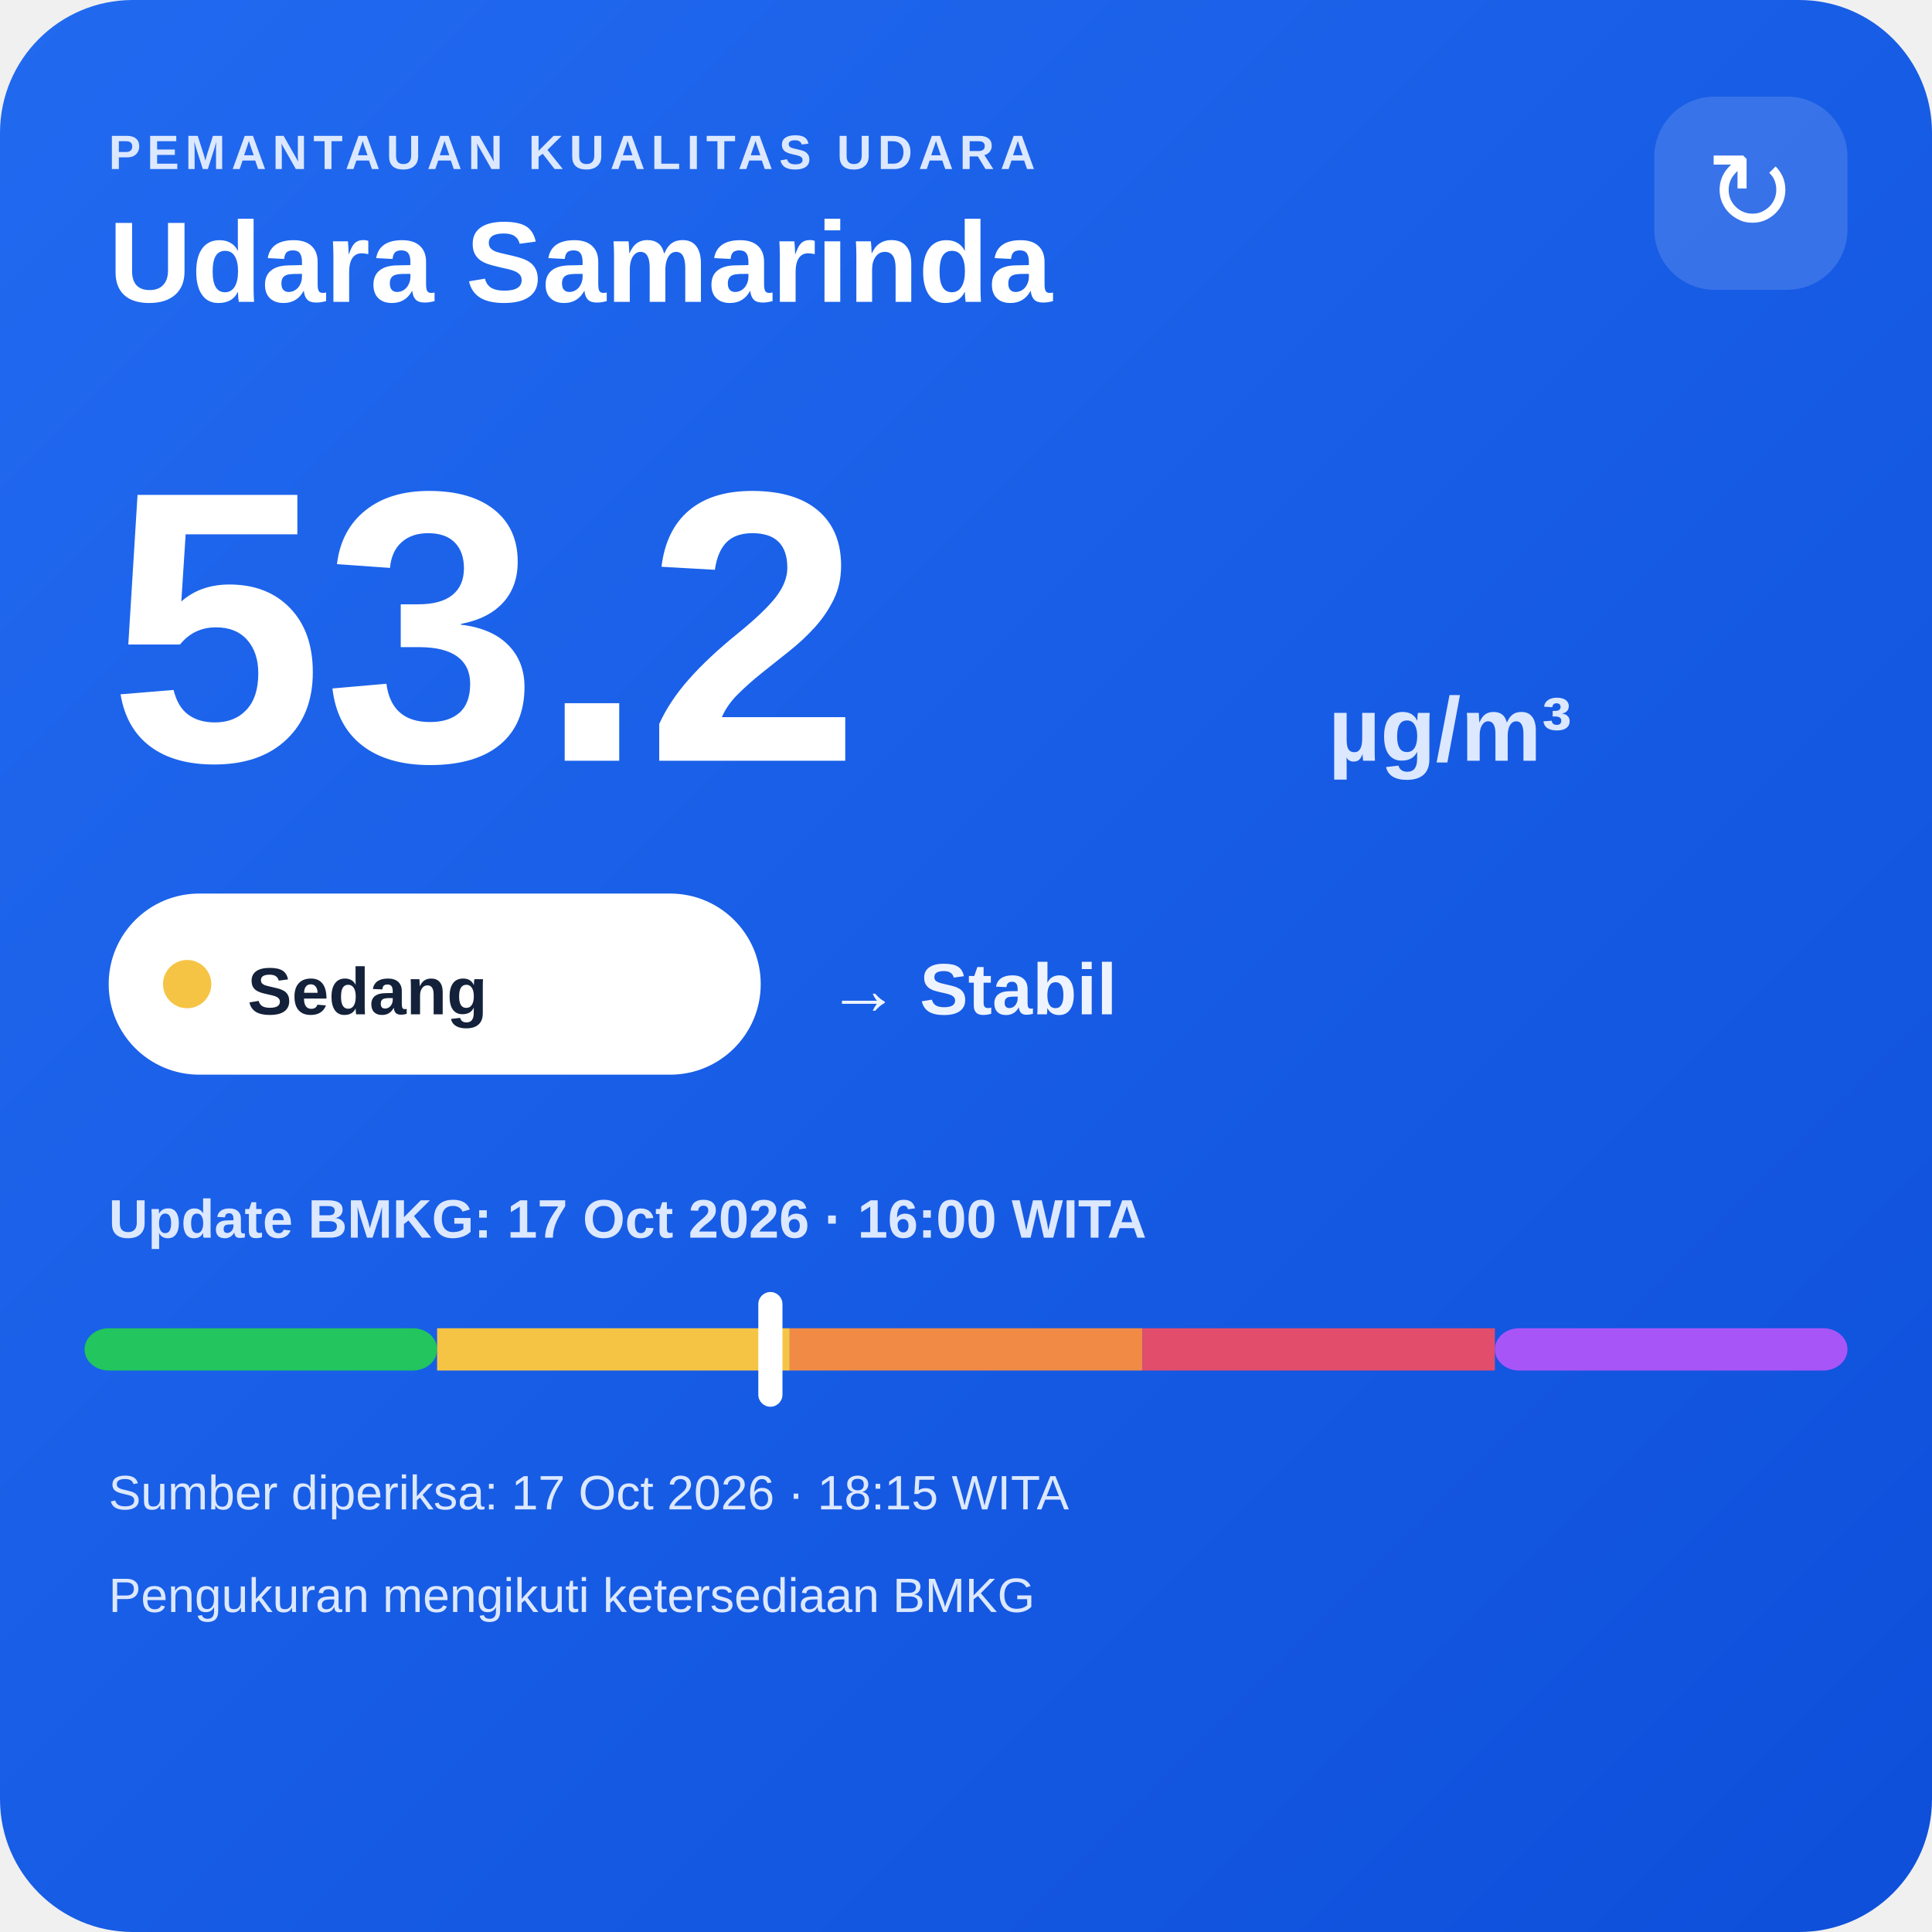
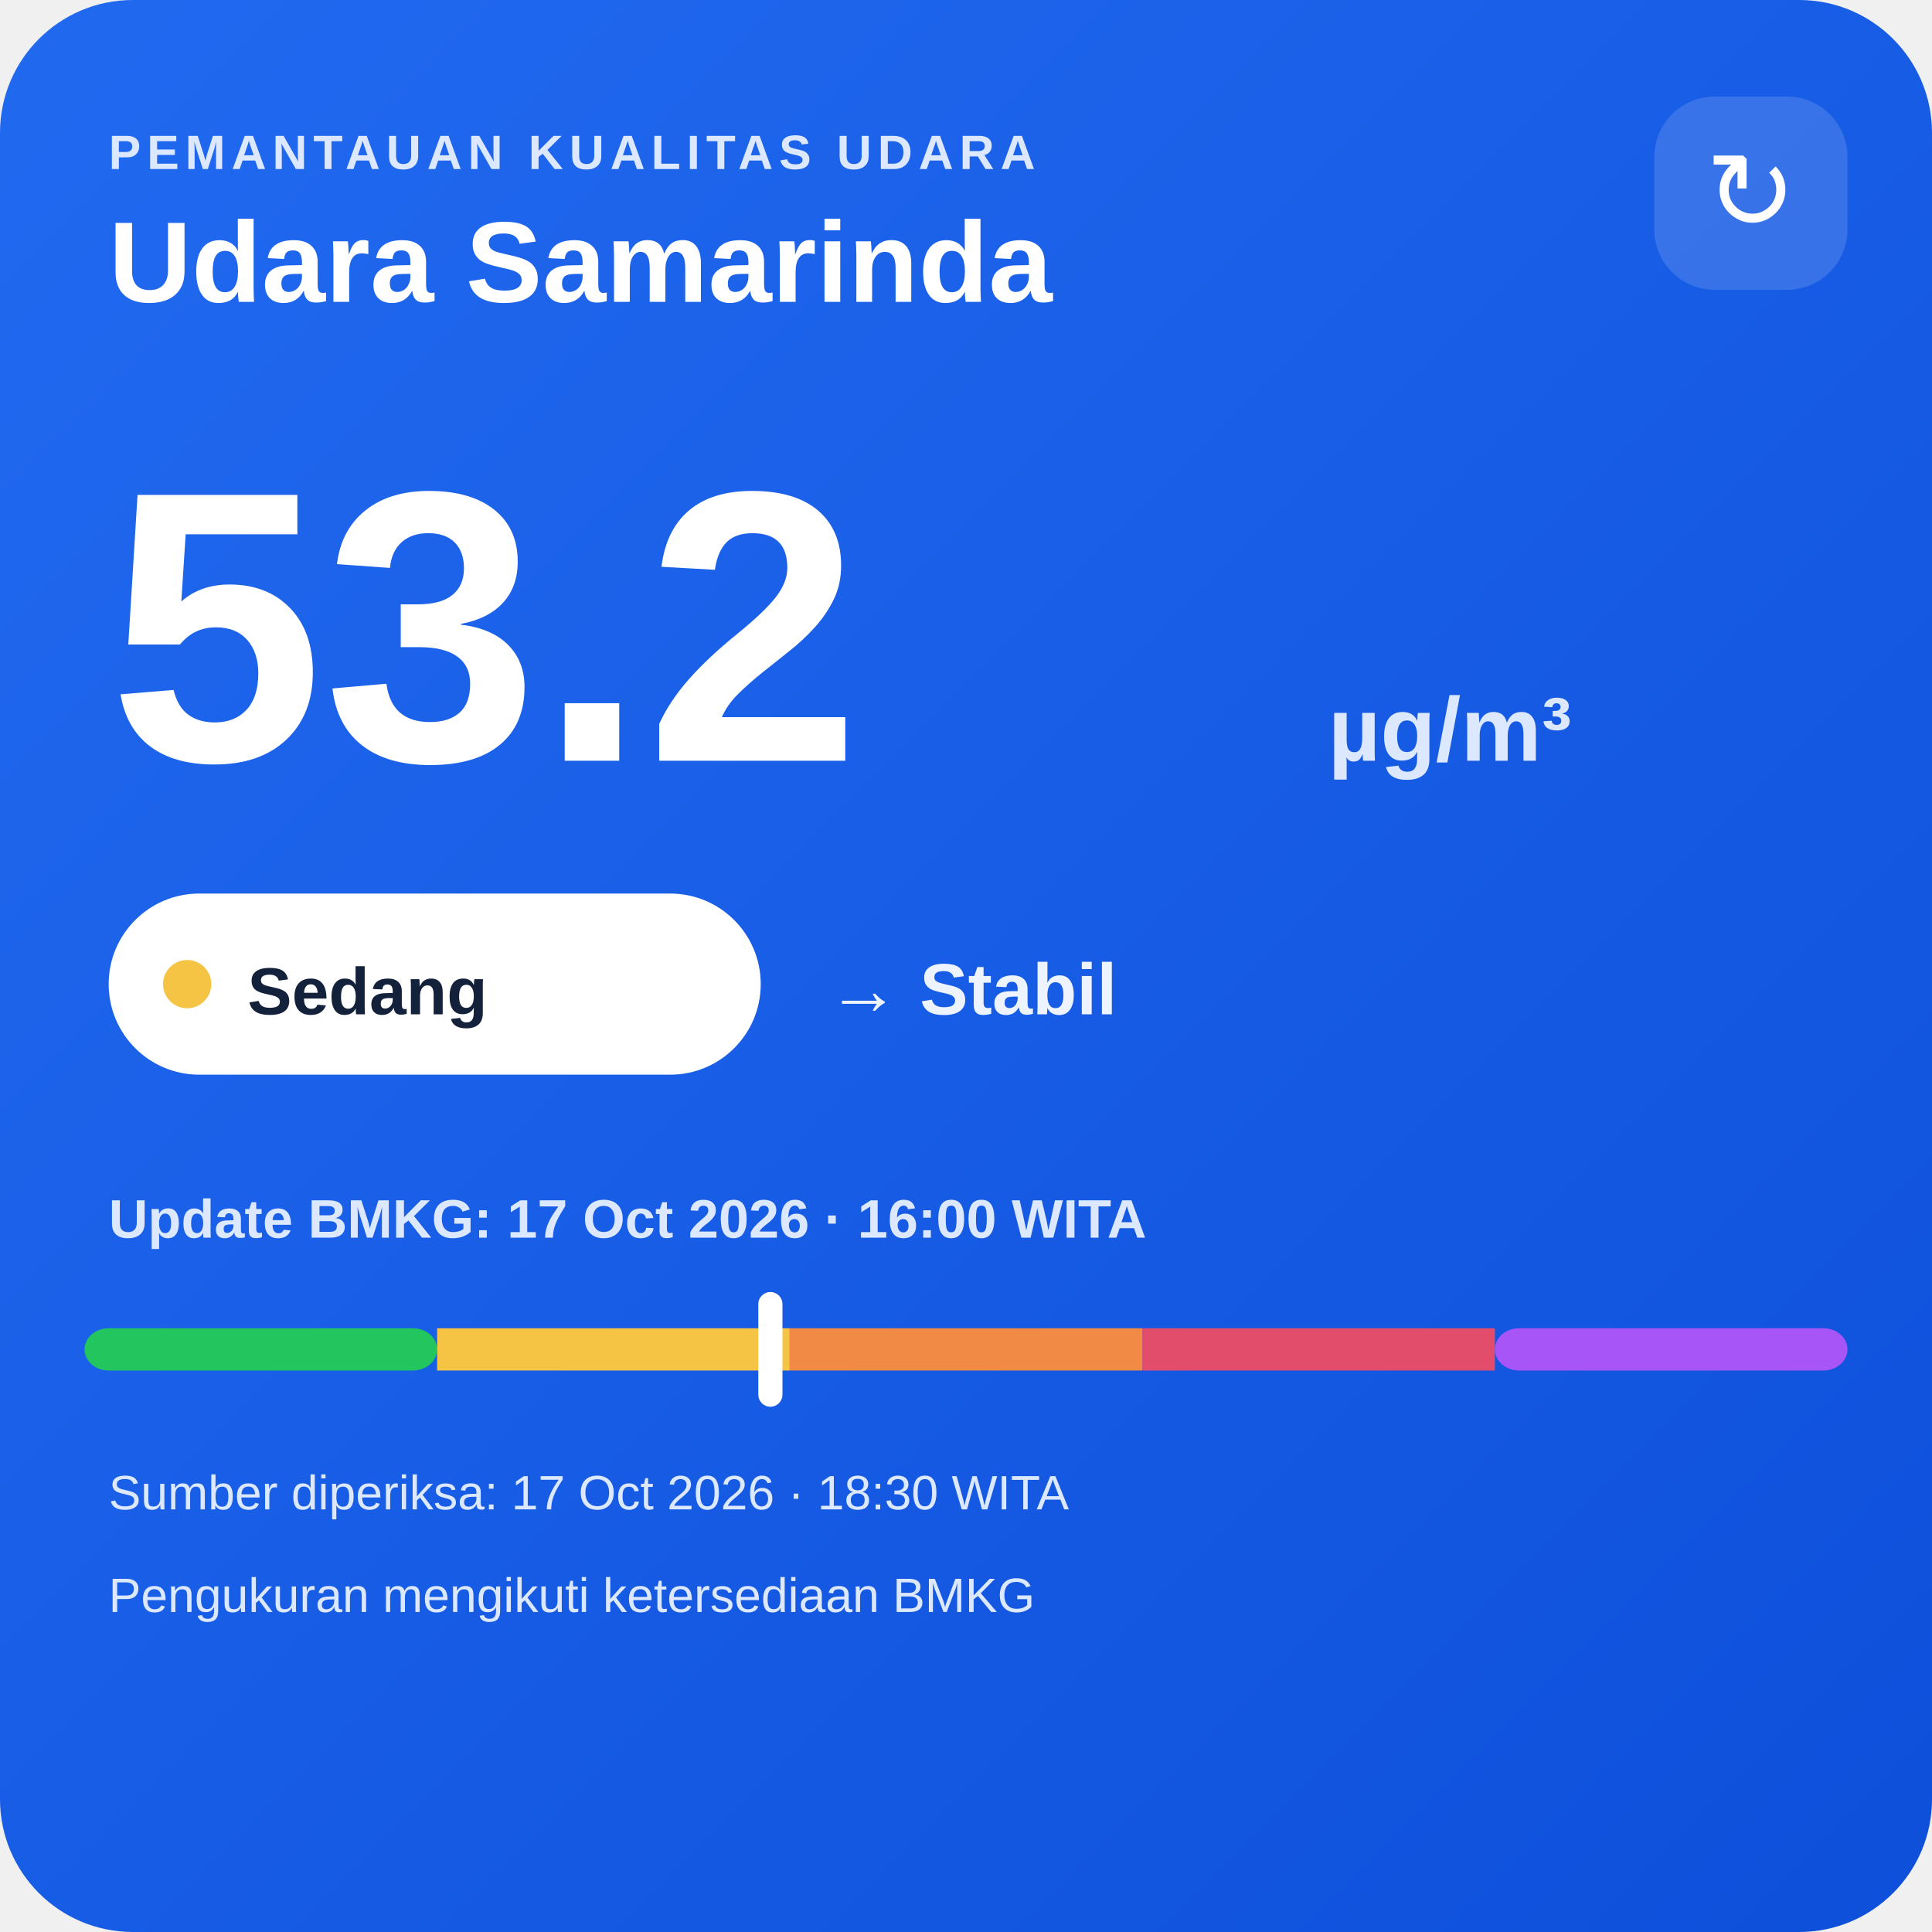
<svg xmlns="http://www.w3.org/2000/svg" width="320" height="320" viewBox="0 0 320 320">
  <defs>
    <linearGradient id="bg" x1="0" y1="0" x2="1" y2="1">
      <stop offset="0" stop-color="#216af0" />
      <stop offset="1" stop-color="#0e4fda" />
    </linearGradient>
  </defs>
  <rect width="320" height="320" rx="22" fill="url(#bg)" />
  <text x="18" y="28" fill="#dce8ff" font-family="Arial,sans-serif" font-size="8" font-weight="700" letter-spacing="1">PEMANTAUAN KUALITAS UDARA</text>
  <text x="18" y="50" fill="#ffffff" font-family="Arial,sans-serif" font-size="19" font-weight="700">Udara Samarinda</text>
  <rect x="274" y="16" width="32" height="32" rx="10" fill="#ffffff" fill-opacity=".14" />
  <text x="290" y="38" text-anchor="middle" fill="#ffffff" font-family="Arial,sans-serif" font-size="18">↻</text>
  <text x="18" y="126" fill="#ffffff" font-family="Arial,sans-serif" font-size="64" font-weight="800">53.2</text>
  <text x="220" y="126" fill="#dce8ff" font-family="Arial,sans-serif" font-size="15" font-weight="700">µg/m³</text>
  <rect x="18" y="148" width="108" height="30" rx="15" fill="#ffffff" />
  <circle cx="31" cy="163" r="4" fill="#f6c445" />
  <text x="41" y="168" fill="#13213a" font-family="Arial,sans-serif" font-size="11" font-weight="700">Sedang</text>
  <text x="137" y="168" fill="#eef4ff" font-family="Arial,sans-serif" font-size="12" font-weight="700">→ Stabil</text>
  <text x="18" y="205" fill="#dce8ff" font-family="Arial,sans-serif" font-size="9" font-weight="700">Update BMKG: 17 Oct 2026 · 16:00 WITA</text>
  <rect x="14" y="220" width="58.4" height="7" rx="4" fill="#22c55e" />
  <rect x="72.4" y="220" width="58.4" height="7" fill="#f6c445" />
  <rect x="130.8" y="220" width="58.4" height="7" fill="#f08a45" />
  <rect x="189.2" y="220" width="58.4" height="7" fill="#e24d6b" />
  <rect x="247.6" y="220" width="58.4" height="7" rx="4" fill="#a855f7" />
  <rect x="125.6" y="214" width="4" height="19" rx="2" fill="#ffffff" />
-   <text x="18" y="250" fill="#dce8ff" font-family="Arial,sans-serif" font-size="8">Sumber diperiksa: 17 Oct 2026 · 18:15 WITA</text>
+   <text x="18" y="250" fill="#dce8ff" font-family="Arial,sans-serif" font-size="8">Sumber diperiksa: 17 Oct 2026 · 18:30 WITA</text>
  <text x="18" y="267" fill="#dce8ff" font-family="Arial,sans-serif" font-size="8">Pengukuran mengikuti ketersediaan BMKG</text>
</svg>
